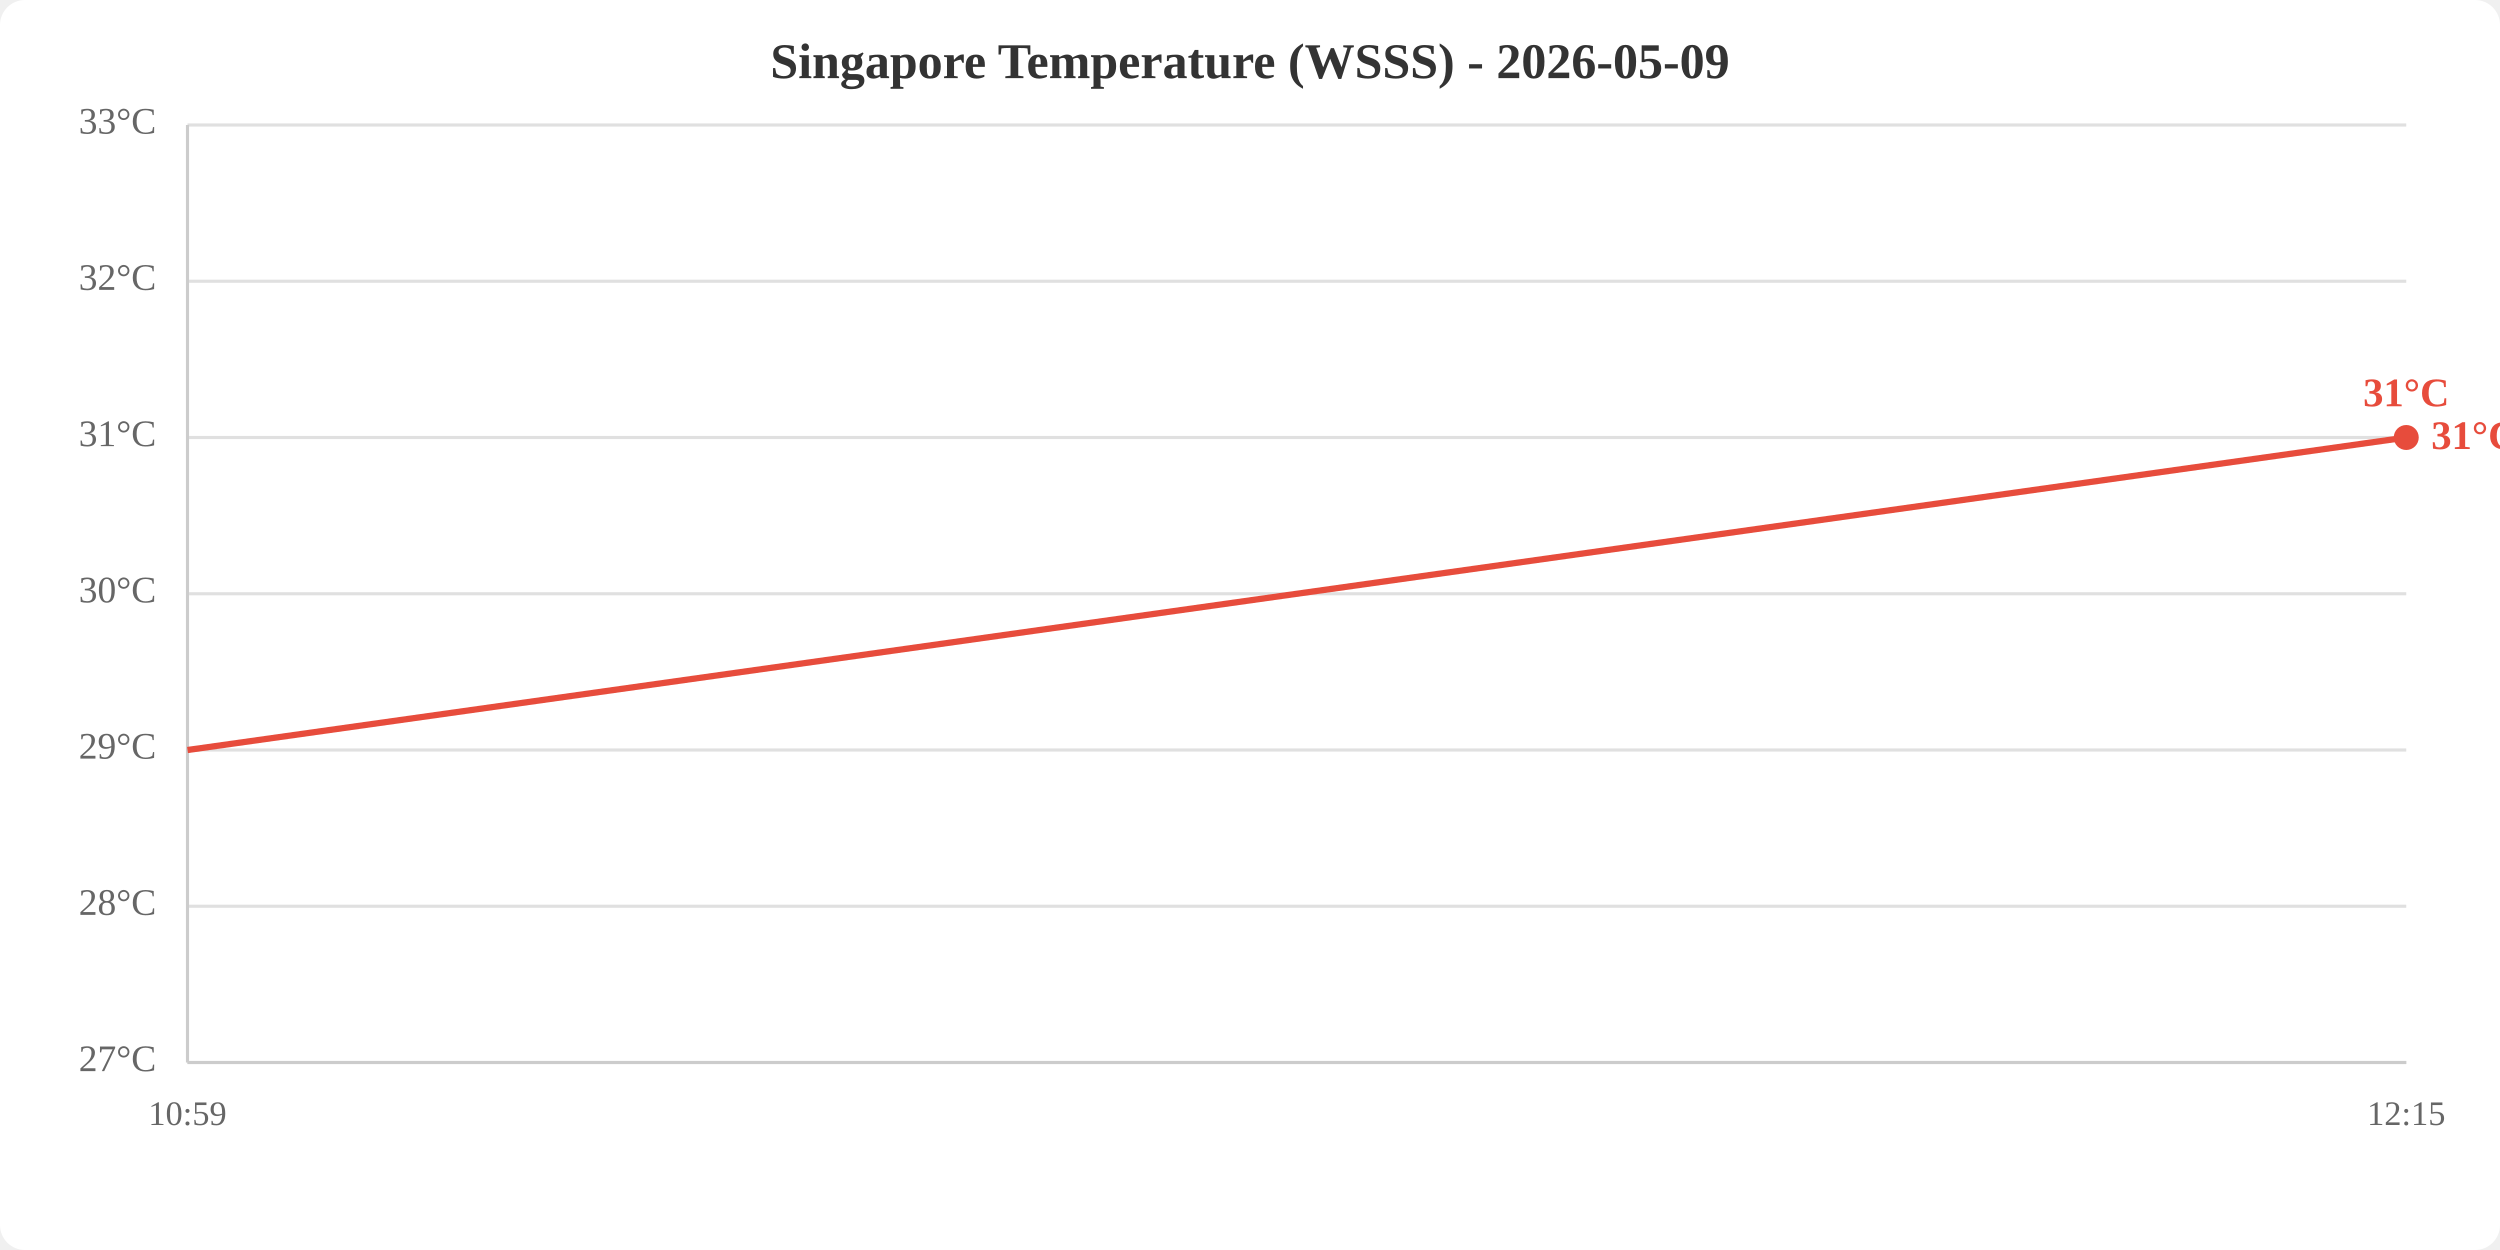
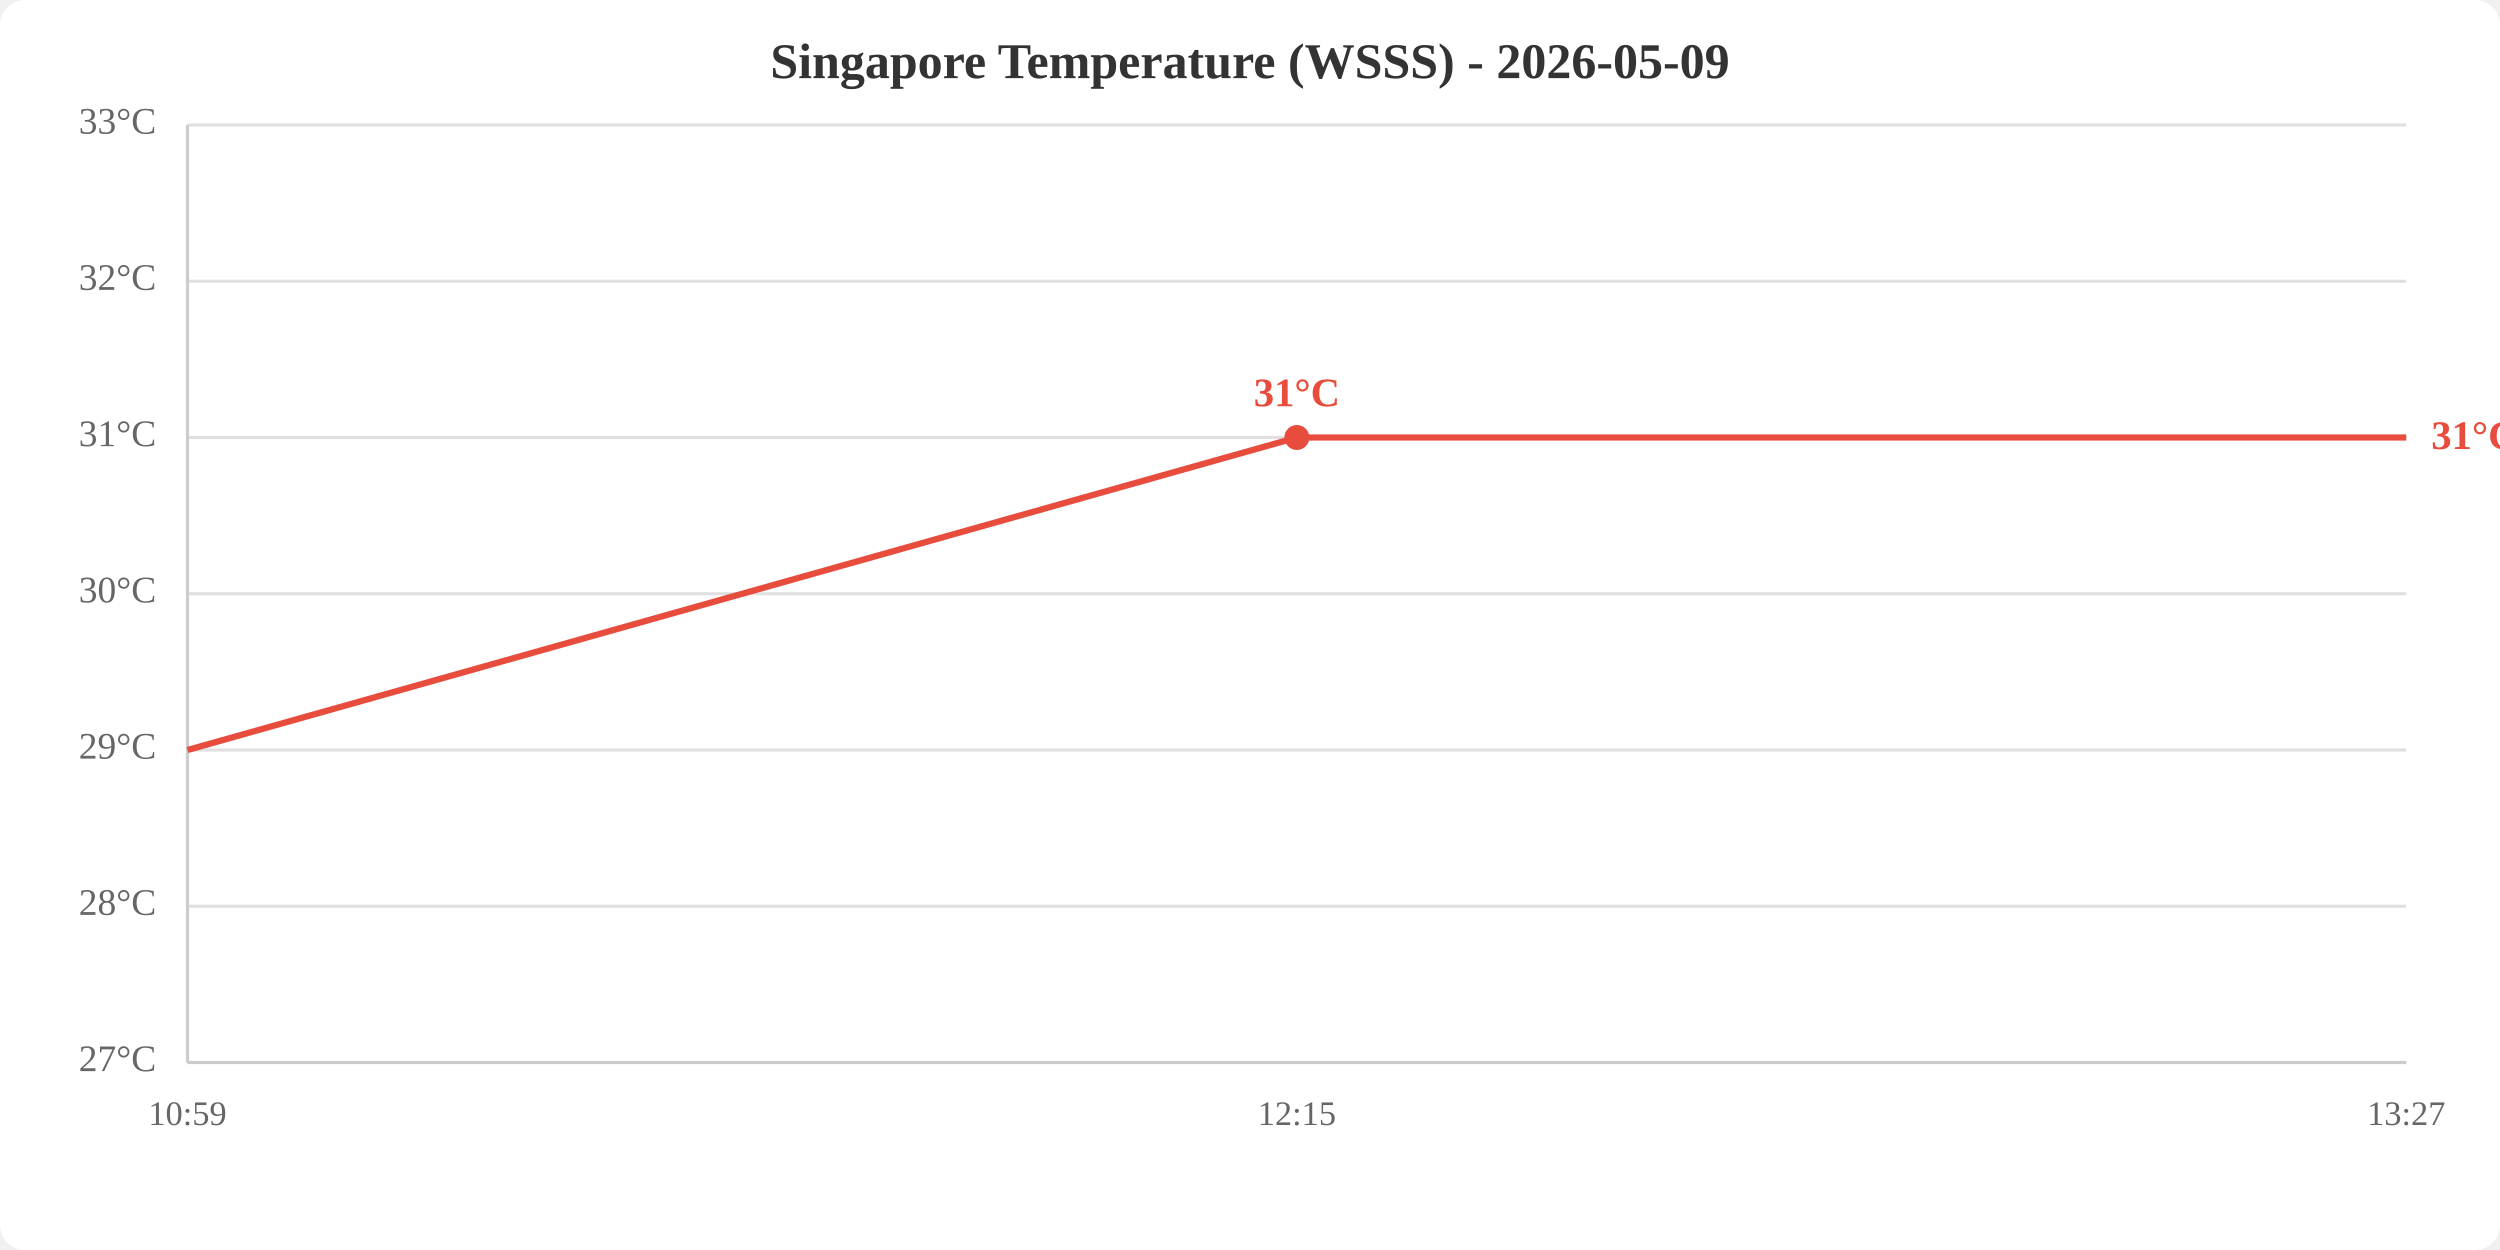
<svg xmlns="http://www.w3.org/2000/svg" viewBox="0 0 800 400" width="800" height="400">
  <rect width="800" height="400" fill="white" rx="8" />
  <text x="400.0" y="25" text-anchor="middle" font-size="16" font-weight="bold" fill="#333">Singapore Temperature (WSSS) - 2026-05-09</text>
  <line x1="60" y1="340.0" x2="770" y2="340.0" stroke="#e0e0e0" stroke-width="1" />
  <line x1="60" y1="290.0" x2="770" y2="290.0" stroke="#e0e0e0" stroke-width="1" />
  <line x1="60" y1="240.0" x2="770" y2="240.0" stroke="#e0e0e0" stroke-width="1" />
  <line x1="60" y1="190.0" x2="770" y2="190.0" stroke="#e0e0e0" stroke-width="1" />
  <line x1="60" y1="140.0" x2="770" y2="140.0" stroke="#e0e0e0" stroke-width="1" />
  <line x1="60" y1="90.0" x2="770" y2="90.0" stroke="#e0e0e0" stroke-width="1" />
  <line x1="60" y1="40.0" x2="770" y2="40.0" stroke="#e0e0e0" stroke-width="1" />
  <text x="50" y="340.0" text-anchor="end" dominant-baseline="middle" fill="#666" font-size="12">27°C</text>
  <text x="50" y="290.0" text-anchor="end" dominant-baseline="middle" fill="#666" font-size="12">28°C</text>
  <text x="50" y="240.0" text-anchor="end" dominant-baseline="middle" fill="#666" font-size="12">29°C</text>
  <text x="50" y="190.0" text-anchor="end" dominant-baseline="middle" fill="#666" font-size="12">30°C</text>
  <text x="50" y="140.0" text-anchor="end" dominant-baseline="middle" fill="#666" font-size="12">31°C</text>
  <text x="50" y="90.0" text-anchor="end" dominant-baseline="middle" fill="#666" font-size="12">32°C</text>
  <text x="50" y="40.0" text-anchor="end" dominant-baseline="middle" fill="#666" font-size="12">33°C</text>
  <text x="60.0" y="360" text-anchor="middle" fill="#666" font-size="11">10:59</text>
-   <text x="770.0" y="360" text-anchor="middle" fill="#666" font-size="11">12:15</text>
+   <text x="415.0" y="360" text-anchor="middle" fill="#666" font-size="11">12:15</text>
+   <text x="770.0" y="360" text-anchor="middle" fill="#666" font-size="11">13:27</text>
  <line x1="60" y1="40" x2="60" y2="340" stroke="#ccc" stroke-width="1" />
  <line x1="60" y1="340" x2="770" y2="340" stroke="#ccc" stroke-width="1" />
-   <polyline points="60.0,240.0 770.0,140.0" fill="none" stroke="#e74c3c" stroke-width="2" />
-   <circle cx="770.0" cy="140.0" r="4" fill="#e74c3c" />
-   <text x="770.0" y="130.0" text-anchor="middle" fill="#e74c3c" font-size="13" font-weight="bold">31°C</text>
+   <polyline points="60.0,240.0 415.0,140.0 770.0,140.0" fill="none" stroke="#e74c3c" stroke-width="2" />
+   <circle cx="415.0" cy="140.0" r="4" fill="#e74c3c" />
+   <text x="415.0" y="130.0" text-anchor="middle" fill="#e74c3c" font-size="13" font-weight="bold">31°C</text>
  <text x="778.0" y="140.0" fill="#e74c3c" font-size="13" font-weight="bold" dominant-baseline="middle">31°C</text>
</svg>
